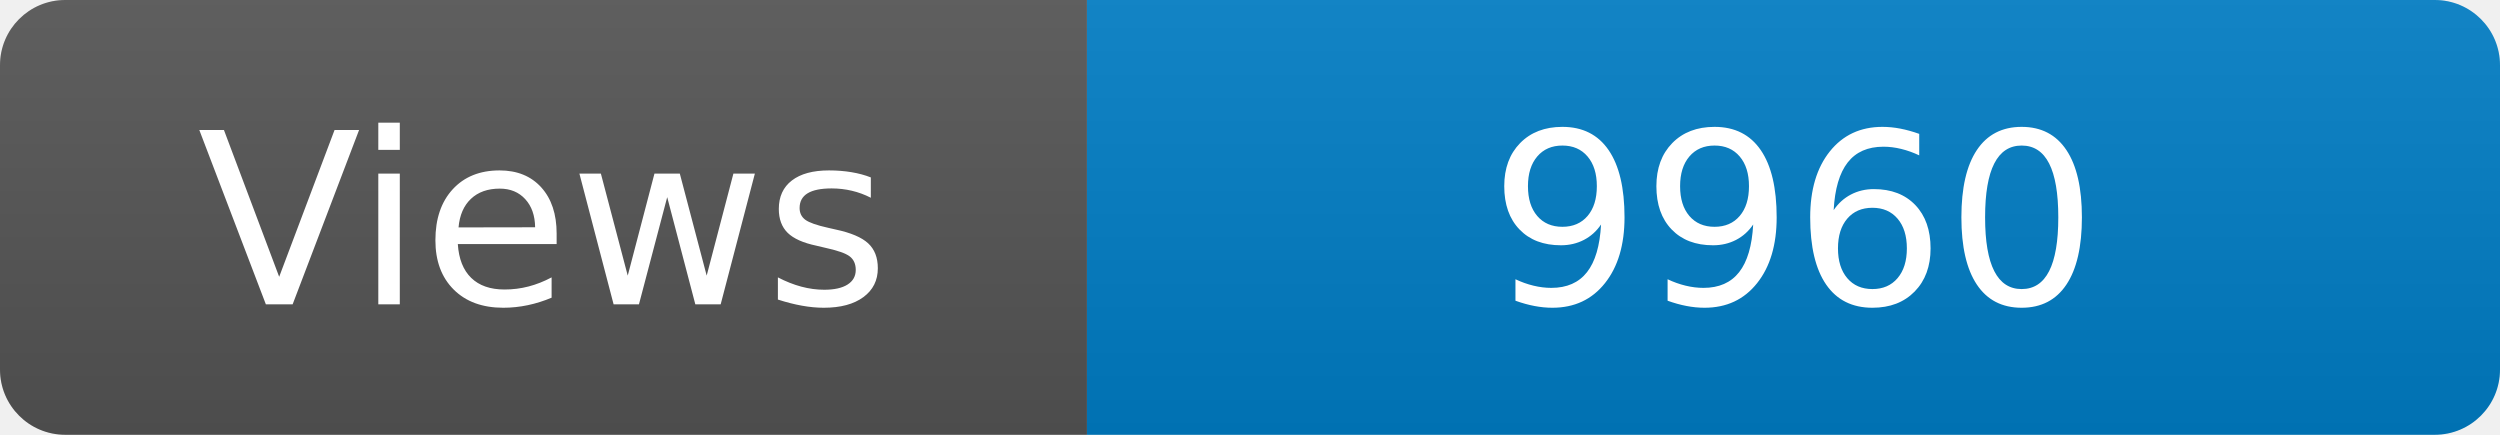
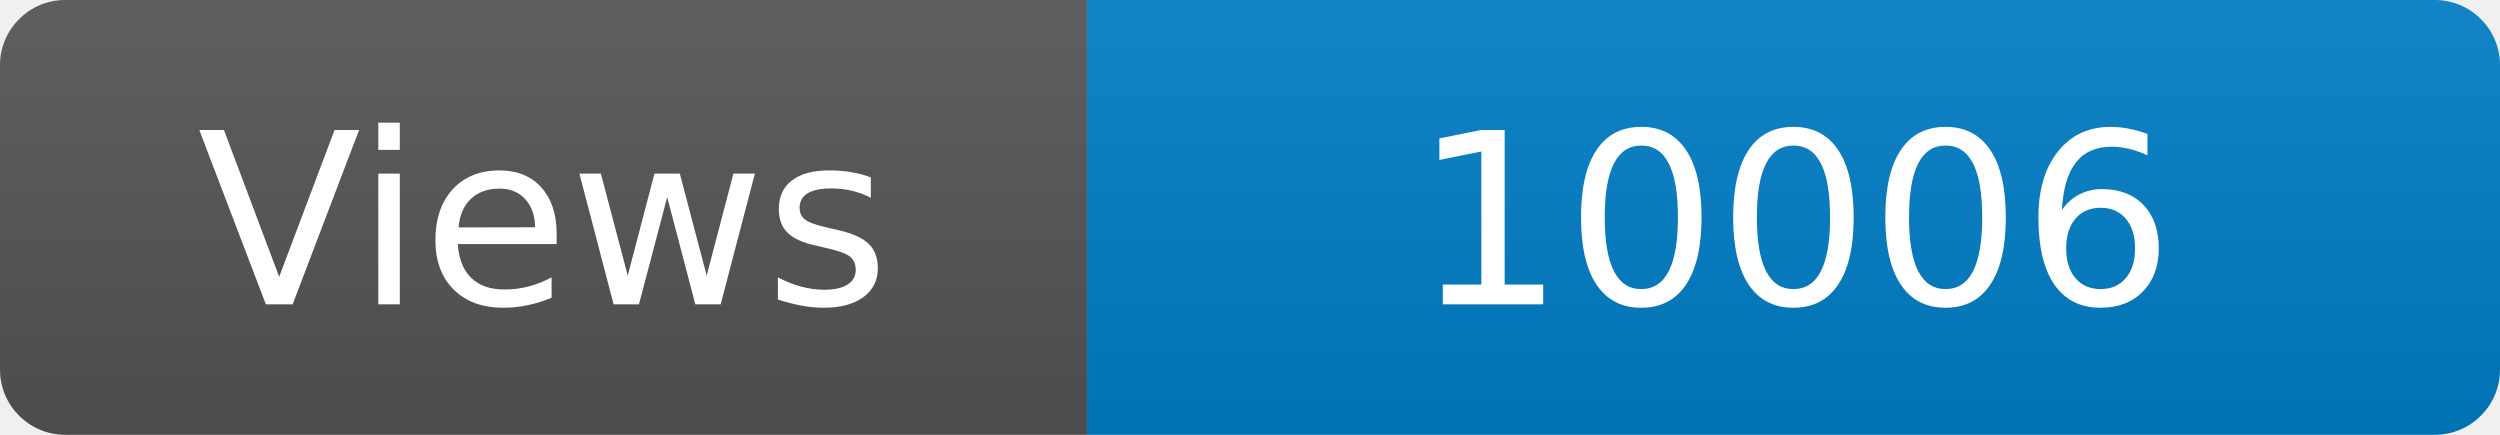
<svg xmlns="http://www.w3.org/2000/svg" width="115" height="20" role="img" aria-label="Maintained?: yes">
  <linearGradient id="s" x2="0" y2="100%">
    <stop offset="0" stop-color="#bbb" stop-opacity=".1" />
    <stop offset="1" stop-opacity=".1" />
  </linearGradient>
  <clipPath id="r">
    <rect width="115" height="20" rx="3" fill="#fff" />
  </clipPath>
  <g clip-path="url(#r)">
    <rect width="50" height="20" fill="#555" />
    <rect x="50" width="160" height="20" fill="#007ec6" />
    <rect width="115" height="20" fill="url(#s)" />
  </g>
  <g fill="#fff" text-anchor="middle" font-family="Verdana,Geneva,DejaVu Sans,sans-serif" font-size="110">
    <text x="250" y="140" transform="scale(.1)" fill="#fff">Views</text>
-     <text x="825" y="140" transform="scale(.1)" fill="#fff">9960</text>
+     <text x="825" y="140" transform="scale(.1)" fill="#fff">10006</text>
  </g>
</svg>
